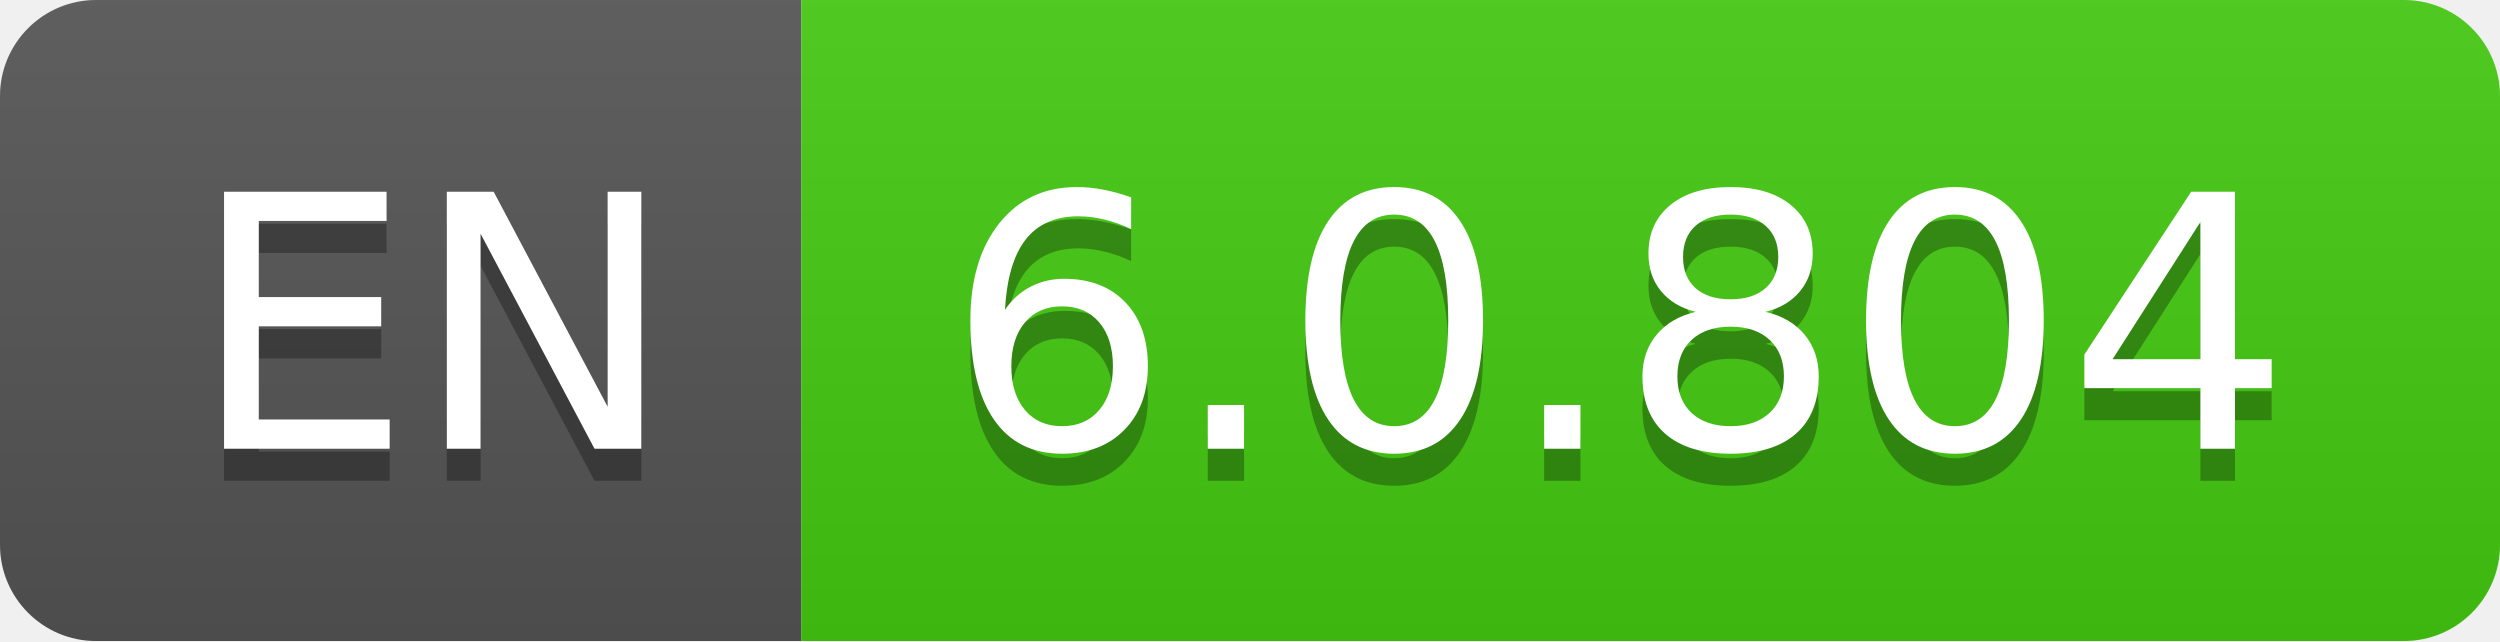
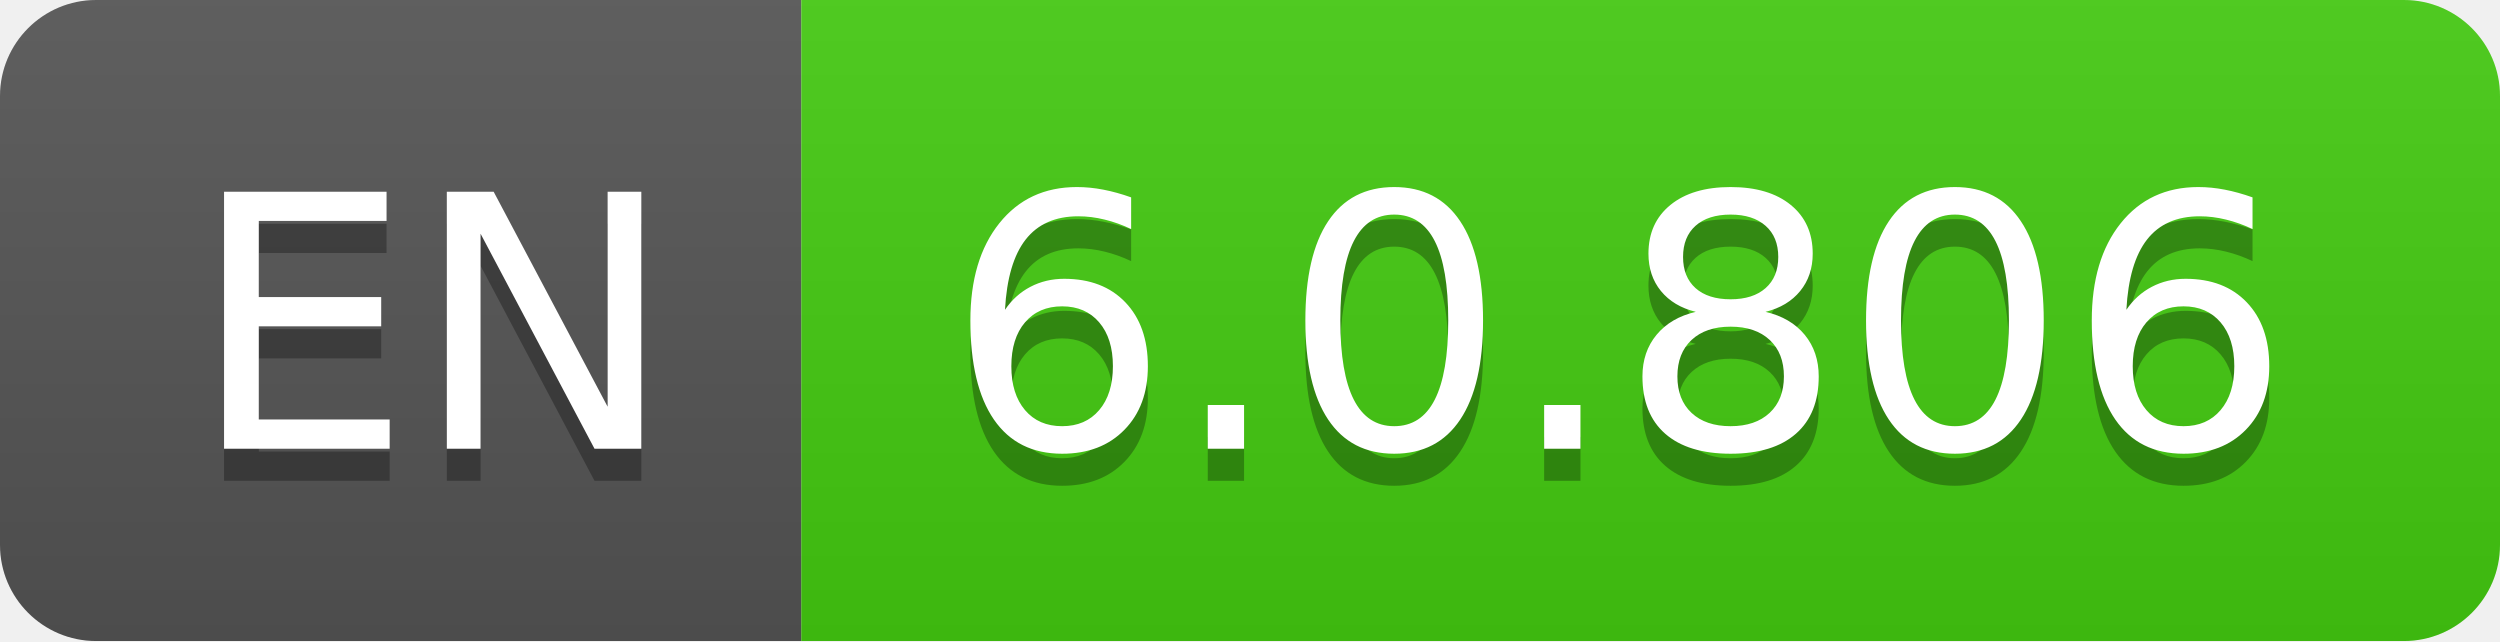
- <svg xmlns="http://www.w3.org/2000/svg" width="78" height="20" role="img" aria-label="EN: 6.0.804">
+ <svg xmlns="http://www.w3.org/2000/svg" width="78" height="20" role="img" aria-label="EN: 6.0.806">
  <linearGradient id="s" x2="0" y2="100%">
    <stop offset="0" stop-color="#bbb" stop-opacity=".1" />
    <stop offset="1" stop-opacity=".1" />
  </linearGradient>
  <clipPath id="r">
    <rect width="78" height="20" rx="3" fill="#fff" />
  </clipPath>
  <g clip-path="url(#r)">
    <rect width="25" height="20" fill="#555" />
    <rect x="25" width="53" height="20" fill="#4c1" />
    <rect width="78" height="20" fill="url(#s)" />
  </g>
  <g fill="#fff" text-anchor="middle" font-family="Verdana,Geneva,DejaVu Sans,sans-serif" text-rendering="geometricPrecision" font-size="110">
    <text aria-hidden="true" x="135" y="150" fill="#010101" fill-opacity=".3" transform="scale(.1)" textLength="150">EN</text>
    <text x="135" y="140" transform="scale(.1)" fill="#fff" textLength="150">EN</text>
-     <text aria-hidden="true" x="505" y="150" fill="#010101" fill-opacity=".3" transform="scale(.1)" textLength="430">6.0.804</text>
-     <text x="505" y="140" transform="scale(.1)" fill="#fff" textLength="430">6.0.804</text>
+     <text aria-hidden="true" x="505" y="150" fill="#010101" fill-opacity=".3" transform="scale(.1)" textLength="430">6.0.806</text>
+     <text x="505" y="140" transform="scale(.1)" fill="#fff" textLength="430">6.0.806</text>
  </g>
</svg>
